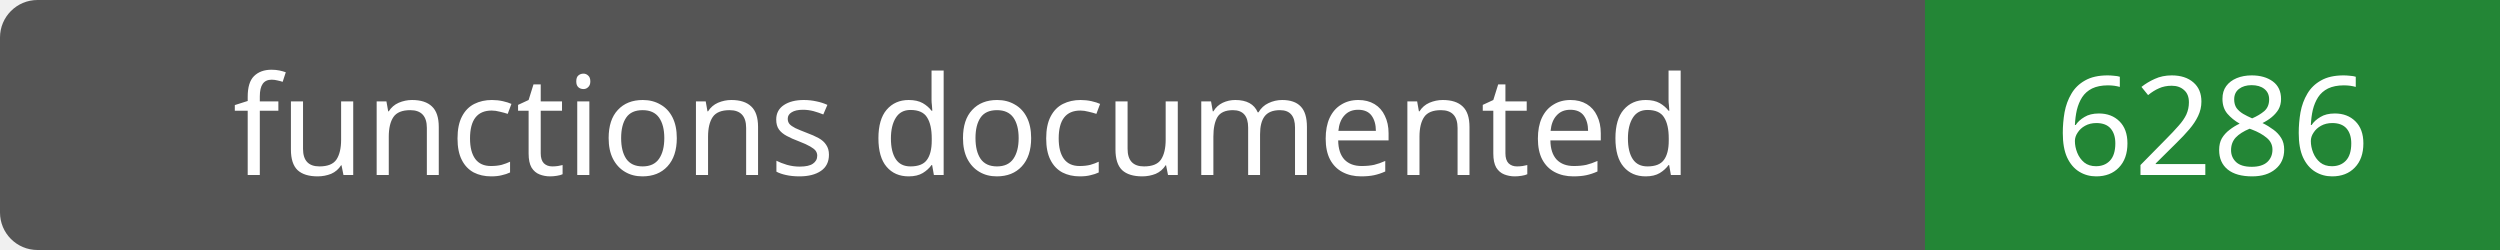
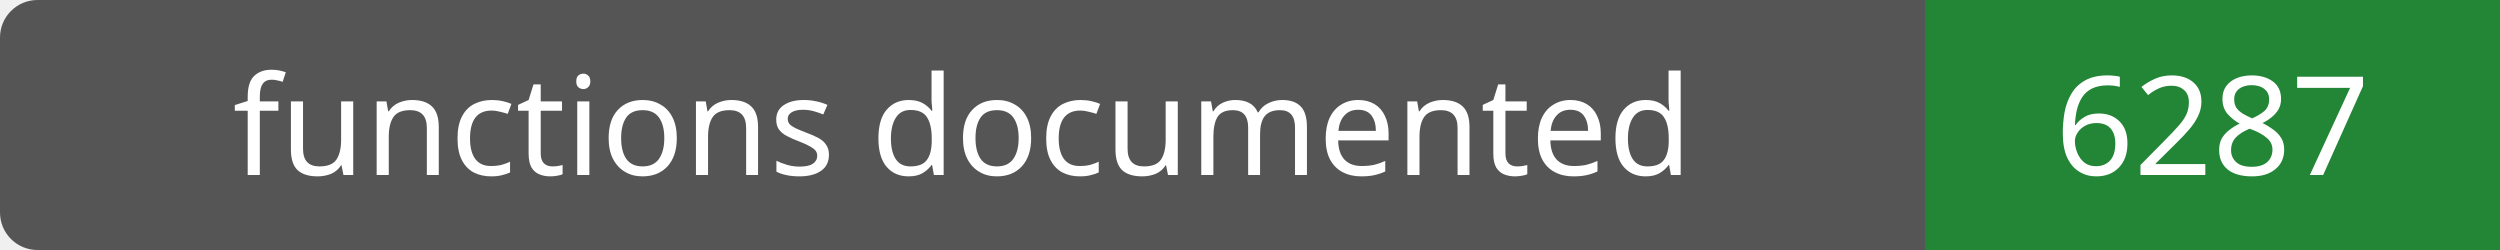
- <svg xmlns="http://www.w3.org/2000/svg" width="200" height="20" role="img" aria-label="functions documented: 6286">
+ <svg xmlns="http://www.w3.org/2000/svg" width="200" height="20" role="img" aria-label="functions documented: 6287">
  <rect width="200" height="20" rx="3" fill="#555" />
  <path fill="#238636" d="M154 0h46v20H154z" />
  <g fill="#fff" text-anchor="middle" font-family="Verdana,sans-serif" font-size="11">
    <text x="77.0" y="14">functions documented</text>
-     <text x="177.0" y="14">6286</text>
+     <text x="177.0" y="14">6287</text>
  </g>
</svg>
